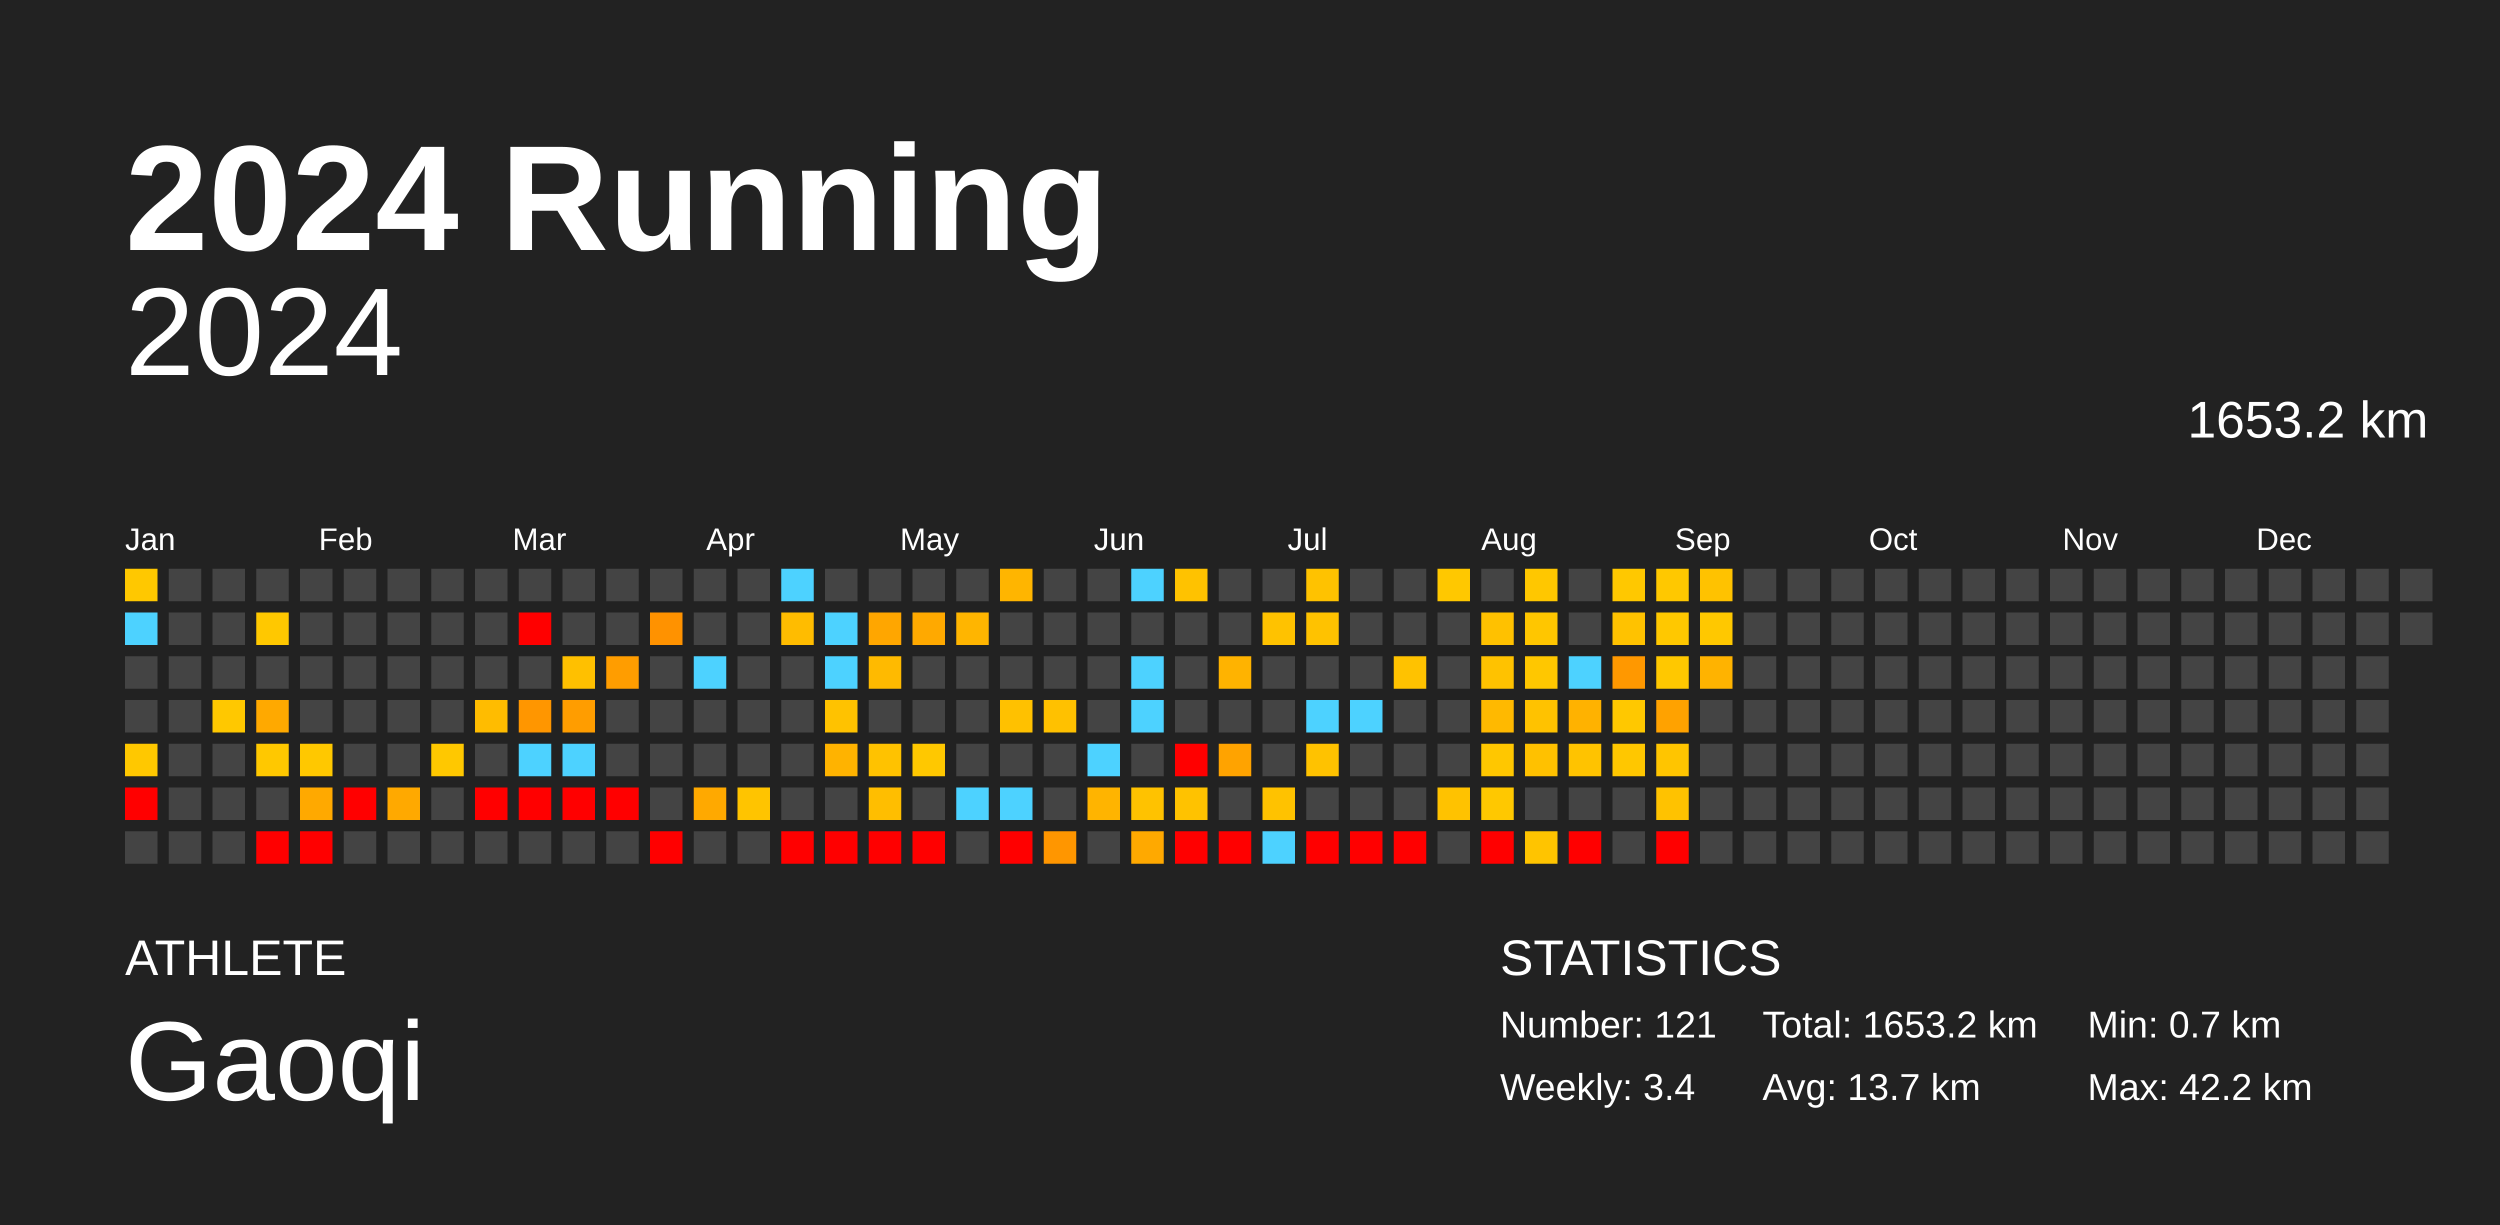
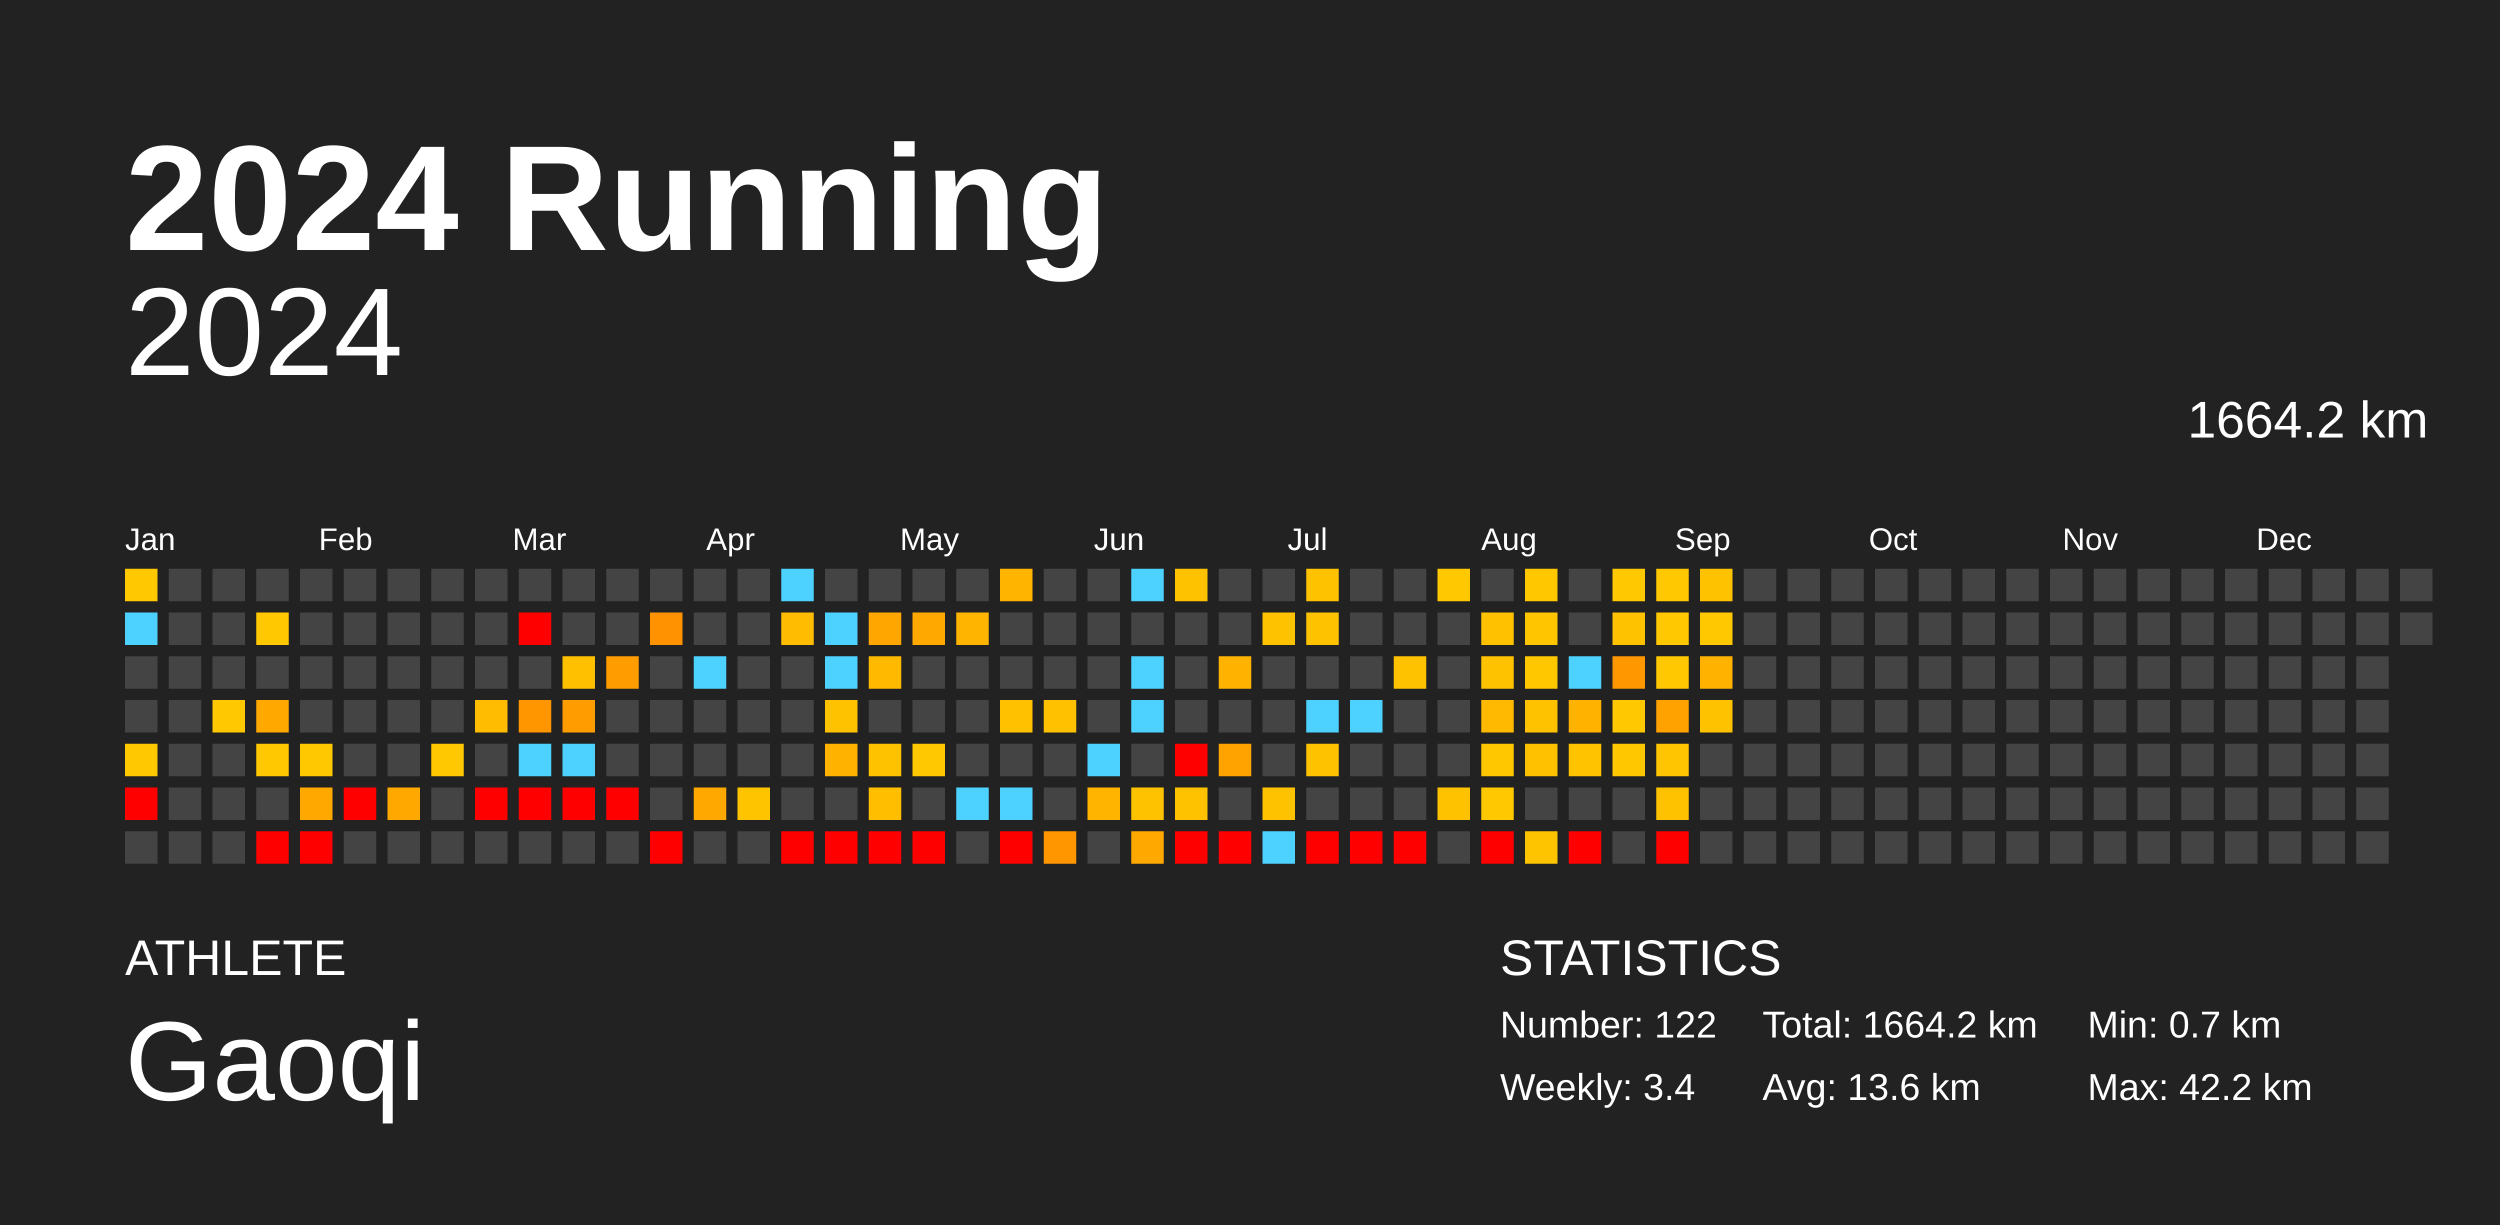
<svg xmlns="http://www.w3.org/2000/svg" baseProfile="full" height="98mm" version="1.1" viewBox="0,0,200,98" width="200mm">
  <defs />
  <rect fill="#222222" height="98" width="200" x="0" y="0" />
  <text fill="#FFFFFF" style="font-size:12px; font-family:Arial; font-weight:bold;" x="10" y="20">2024 Running</text>
  <text fill="#FFFFFF" style="font-size:4px; font-family:Arial" x="10" y="78">ATHLETE</text>
  <text fill="#FFFFFF" style="font-size:9px; font-family:Arial" x="10" y="88">Gaoqi</text>
  <text fill="#FFFFFF" style="font-size:4px; font-family:Arial" x="120" y="78">STATISTICS</text>
-   <text fill="#FFFFFF" style="font-size:3px; font-family:Arial" x="120" y="83">Number: 121</text>
+   <text fill="#FFFFFF" style="font-size:3px; font-family:Arial" x="120" y="83">Number: 122</text>
  <text fill="#FFFFFF" style="font-size:3px; font-family:Arial" x="120" y="88">Weekly: 3.4</text>
-   <text fill="#FFFFFF" style="font-size:3px; font-family:Arial" x="141" y="83">Total: 1653.2 km</text>
-   <text fill="#FFFFFF" style="font-size:3px; font-family:Arial" x="141" y="88">Avg: 13.7 km</text>
+   <text fill="#FFFFFF" style="font-size:3px; font-family:Arial" x="141" y="83">Total: 1664.2 km</text>
+   <text fill="#FFFFFF" style="font-size:3px; font-family:Arial" x="141" y="88">Avg: 13.6 km</text>
  <text fill="#FFFFFF" style="font-size:3px; font-family:Arial" x="167" y="83">Min: 0.7 km</text>
  <text fill="#FFFFFF" style="font-size:3px; font-family:Arial" x="167" y="88">Max: 42.2 km</text>
  <text alignment-baseline="hanging" fill="#FFFFFF" style="font-size:10.0px; font-family:Arial;" x="10" y="30">2024</text>
-   <text alignment-baseline="hanging" fill="#FFFFFF" style="font-size:4.125px; font-family:Arial;" x="175" y="35">1653.2 km</text>
+   <text alignment-baseline="hanging" fill="#FFFFFF" style="font-size:4.125px; font-family:Arial;" x="175" y="35">1664.2 km</text>
  <text fill="#FFFFFF" style="font-size:2.5px; font-family:Arial" x="10.0" y="44">Jan</text>
  <text fill="#FFFFFF" style="font-size:2.5px; font-family:Arial" x="25.5" y="44">Feb</text>
  <text fill="#FFFFFF" style="font-size:2.5px; font-family:Arial" x="41.0" y="44">Mar</text>
  <text fill="#FFFFFF" style="font-size:2.5px; font-family:Arial" x="56.5" y="44">Apr</text>
  <text fill="#FFFFFF" style="font-size:2.5px; font-family:Arial" x="72.0" y="44">May</text>
  <text fill="#FFFFFF" style="font-size:2.5px; font-family:Arial" x="87.5" y="44">Jun</text>
  <text fill="#FFFFFF" style="font-size:2.5px; font-family:Arial" x="103.0" y="44">Jul</text>
  <text fill="#FFFFFF" style="font-size:2.5px; font-family:Arial" x="118.5" y="44">Aug</text>
  <text fill="#FFFFFF" style="font-size:2.5px; font-family:Arial" x="134.0" y="44">Sep</text>
  <text fill="#FFFFFF" style="font-size:2.5px; font-family:Arial" x="149.5" y="44">Oct</text>
  <text fill="#FFFFFF" style="font-size:2.5px; font-family:Arial" x="165.0" y="44">Nov</text>
  <text fill="#FFFFFF" style="font-size:2.5px; font-family:Arial" x="180.5" y="44">Dec</text>
  <rect fill="#ffc800" height="2.6" width="2.6" x="10.0" y="45.5" />
  <rect fill="#4dd2ff" height="2.6" width="2.6" x="10.0" y="49.0" />
  <rect fill="#444444" height="2.6" width="2.6" x="10.0" y="52.5" />
  <rect fill="#444444" height="2.6" width="2.6" x="10.0" y="56.0" />
  <rect fill="#ffc800" height="2.6" width="2.6" x="10.0" y="59.5" />
  <rect fill="red" height="2.6" width="2.6" x="10.0" y="63.0" />
  <rect fill="#444444" height="2.6" width="2.6" x="10.0" y="66.5" />
  <rect fill="#444444" height="2.6" width="2.6" x="13.5" y="45.5" />
  <rect fill="#444444" height="2.6" width="2.6" x="13.5" y="49.0" />
  <rect fill="#444444" height="2.6" width="2.6" x="13.5" y="52.5" />
  <rect fill="#444444" height="2.6" width="2.6" x="13.5" y="56.0" />
  <rect fill="#444444" height="2.6" width="2.6" x="13.5" y="59.5" />
  <rect fill="#444444" height="2.6" width="2.6" x="13.5" y="63.0" />
  <rect fill="#444444" height="2.6" width="2.6" x="13.5" y="66.5" />
  <rect fill="#444444" height="2.6" width="2.6" x="17.0" y="45.5" />
  <rect fill="#444444" height="2.6" width="2.6" x="17.0" y="49.0" />
  <rect fill="#444444" height="2.6" width="2.6" x="17.0" y="52.5" />
  <rect fill="#ffc800" height="2.6" width="2.6" x="17.0" y="56.0" />
  <rect fill="#444444" height="2.6" width="2.6" x="17.0" y="59.5" />
  <rect fill="#444444" height="2.6" width="2.6" x="17.0" y="63.0" />
  <rect fill="#444444" height="2.6" width="2.6" x="17.0" y="66.5" />
  <rect fill="#444444" height="2.6" width="2.6" x="20.5" y="45.5" />
  <rect fill="#ffc800" height="2.6" width="2.6" x="20.5" y="49.0" />
  <rect fill="#444444" height="2.6" width="2.6" x="20.5" y="52.5" />
  <rect fill="#ffa900" height="2.6" width="2.6" x="20.5" y="56.0" />
  <rect fill="#ffc800" height="2.6" width="2.6" x="20.5" y="59.5" />
  <rect fill="#444444" height="2.6" width="2.6" x="20.5" y="63.0" />
  <rect fill="red" height="2.6" width="2.6" x="20.5" y="66.5" />
  <rect fill="#444444" height="2.6" width="2.6" x="24.0" y="45.5" />
  <rect fill="#444444" height="2.6" width="2.6" x="24.0" y="49.0" />
  <rect fill="#444444" height="2.6" width="2.6" x="24.0" y="52.5" />
  <rect fill="#444444" height="2.6" width="2.6" x="24.0" y="56.0" />
  <rect fill="#ffc800" height="2.6" width="2.6" x="24.0" y="59.5" />
  <rect fill="#ffa900" height="2.6" width="2.6" x="24.0" y="63.0" />
  <rect fill="red" height="2.6" width="2.6" x="24.0" y="66.5" />
  <rect fill="#444444" height="2.6" width="2.6" x="27.5" y="45.5" />
  <rect fill="#444444" height="2.6" width="2.6" x="27.5" y="49.0" />
  <rect fill="#444444" height="2.6" width="2.6" x="27.5" y="52.5" />
  <rect fill="#444444" height="2.6" width="2.6" x="27.5" y="56.0" />
  <rect fill="#444444" height="2.6" width="2.6" x="27.5" y="59.5" />
  <rect fill="red" height="2.6" width="2.6" x="27.5" y="63.0" />
  <rect fill="#444444" height="2.6" width="2.6" x="27.5" y="66.5" />
  <rect fill="#444444" height="2.6" width="2.6" x="31.0" y="45.5" />
  <rect fill="#444444" height="2.6" width="2.6" x="31.0" y="49.0" />
  <rect fill="#444444" height="2.6" width="2.6" x="31.0" y="52.5" />
  <rect fill="#444444" height="2.6" width="2.6" x="31.0" y="56.0" />
  <rect fill="#444444" height="2.6" width="2.6" x="31.0" y="59.5" />
  <rect fill="#ffa900" height="2.6" width="2.6" x="31.0" y="63.0" />
  <rect fill="#444444" height="2.6" width="2.6" x="31.0" y="66.5" />
  <rect fill="#444444" height="2.6" width="2.6" x="34.5" y="45.5" />
  <rect fill="#444444" height="2.6" width="2.6" x="34.5" y="49.0" />
  <rect fill="#444444" height="2.6" width="2.6" x="34.5" y="52.5" />
  <rect fill="#444444" height="2.6" width="2.6" x="34.5" y="56.0" />
  <rect fill="#ffc800" height="2.6" width="2.6" x="34.5" y="59.5" />
  <rect fill="#444444" height="2.6" width="2.6" x="34.5" y="63.0" />
  <rect fill="#444444" height="2.6" width="2.6" x="34.5" y="66.5" />
  <rect fill="#444444" height="2.6" width="2.6" x="38.0" y="45.5" />
  <rect fill="#444444" height="2.6" width="2.6" x="38.0" y="49.0" />
  <rect fill="#444444" height="2.6" width="2.6" x="38.0" y="52.5" />
  <rect fill="#ffbc00" height="2.6" width="2.6" x="38.0" y="56.0" />
  <rect fill="#444444" height="2.6" width="2.6" x="38.0" y="59.5" />
  <rect fill="red" height="2.6" width="2.6" x="38.0" y="63.0" />
  <rect fill="#444444" height="2.6" width="2.6" x="38.0" y="66.5" />
  <rect fill="#444444" height="2.6" width="2.6" x="41.5" y="45.5" />
  <rect fill="red" height="2.6" width="2.6" x="41.5" y="49.0" />
  <rect fill="#444444" height="2.6" width="2.6" x="41.5" y="52.5" />
  <rect fill="#ff9600" height="2.6" width="2.6" x="41.5" y="56.0" />
  <rect fill="#4dd2ff" height="2.6" width="2.6" x="41.5" y="59.5" />
  <rect fill="red" height="2.6" width="2.6" x="41.5" y="63.0" />
  <rect fill="#444444" height="2.6" width="2.6" x="41.5" y="66.5" />
  <rect fill="#444444" height="2.6" width="2.6" x="45.0" y="45.5" />
  <rect fill="#444444" height="2.6" width="2.6" x="45.0" y="49.0" />
  <rect fill="#ffc000" height="2.6" width="2.6" x="45.0" y="52.5" />
  <rect fill="#ff9d00" height="2.6" width="2.6" x="45.0" y="56.0" />
  <rect fill="#4dd2ff" height="2.6" width="2.6" x="45.0" y="59.5" />
  <rect fill="red" height="2.6" width="2.6" x="45.0" y="63.0" />
  <rect fill="#444444" height="2.6" width="2.6" x="45.0" y="66.5" />
  <rect fill="#444444" height="2.6" width="2.6" x="48.5" y="45.5" />
  <rect fill="#444444" height="2.6" width="2.6" x="48.5" y="49.0" />
  <rect fill="#ff9d00" height="2.6" width="2.6" x="48.5" y="52.5" />
  <rect fill="#444444" height="2.6" width="2.6" x="48.5" y="56.0" />
  <rect fill="#444444" height="2.6" width="2.6" x="48.5" y="59.5" />
  <rect fill="red" height="2.6" width="2.6" x="48.5" y="63.0" />
  <rect fill="#444444" height="2.6" width="2.6" x="48.5" y="66.5" />
  <rect fill="#444444" height="2.6" width="2.6" x="52.0" y="45.5" />
  <rect fill="#ff9200" height="2.6" width="2.6" x="52.0" y="49.0" />
  <rect fill="#444444" height="2.6" width="2.6" x="52.0" y="52.5" />
  <rect fill="#444444" height="2.6" width="2.6" x="52.0" y="56.0" />
  <rect fill="#444444" height="2.6" width="2.6" x="52.0" y="59.5" />
  <rect fill="#444444" height="2.6" width="2.6" x="52.0" y="63.0" />
  <rect fill="red" height="2.6" width="2.6" x="52.0" y="66.5" />
  <rect fill="#444444" height="2.6" width="2.6" x="55.5" y="45.5" />
  <rect fill="#444444" height="2.6" width="2.6" x="55.5" y="49.0" />
  <rect fill="#4dd2ff" height="2.6" width="2.6" x="55.5" y="52.5" />
  <rect fill="#444444" height="2.6" width="2.6" x="55.5" y="56.0" />
  <rect fill="#444444" height="2.6" width="2.6" x="55.5" y="59.5" />
  <rect fill="#ffa900" height="2.6" width="2.6" x="55.5" y="63.0" />
  <rect fill="#444444" height="2.6" width="2.6" x="55.5" y="66.5" />
  <rect fill="#444444" height="2.6" width="2.6" x="59.0" y="45.5" />
  <rect fill="#444444" height="2.6" width="2.6" x="59.0" y="49.0" />
  <rect fill="#444444" height="2.6" width="2.6" x="59.0" y="52.5" />
  <rect fill="#444444" height="2.6" width="2.6" x="59.0" y="56.0" />
  <rect fill="#444444" height="2.6" width="2.6" x="59.0" y="59.5" />
  <rect fill="#ffc400" height="2.6" width="2.6" x="59.0" y="63.0" />
  <rect fill="#444444" height="2.6" width="2.6" x="59.0" y="66.5" />
  <rect fill="#4dd2ff" height="2.6" width="2.6" x="62.5" y="45.5" />
  <rect fill="#ffbc00" height="2.6" width="2.6" x="62.5" y="49.0" />
  <rect fill="#444444" height="2.6" width="2.6" x="62.5" y="52.5" />
  <rect fill="#444444" height="2.6" width="2.6" x="62.5" y="56.0" />
  <rect fill="#444444" height="2.6" width="2.6" x="62.5" y="59.5" />
  <rect fill="#444444" height="2.6" width="2.6" x="62.5" y="63.0" />
  <rect fill="red" height="2.6" width="2.6" x="62.5" y="66.5" />
  <rect fill="#444444" height="2.6" width="2.6" x="66.0" y="45.5" />
  <rect fill="#4dd2ff" height="2.6" width="2.6" x="66.0" y="49.0" />
  <rect fill="#4dd2ff" height="2.6" width="2.6" x="66.0" y="52.5" />
  <rect fill="#ffc200" height="2.6" width="2.6" x="66.0" y="56.0" />
  <rect fill="#ffb300" height="2.6" width="2.6" x="66.0" y="59.5" />
  <rect fill="#444444" height="2.6" width="2.6" x="66.0" y="63.0" />
  <rect fill="red" height="2.6" width="2.6" x="66.0" y="66.5" />
  <rect fill="#444444" height="2.6" width="2.6" x="69.5" y="45.5" />
  <rect fill="#ffa600" height="2.6" width="2.6" x="69.5" y="49.0" />
  <rect fill="#ffba00" height="2.6" width="2.6" x="69.5" y="52.5" />
  <rect fill="#444444" height="2.6" width="2.6" x="69.5" y="56.0" />
  <rect fill="#ffc200" height="2.6" width="2.6" x="69.5" y="59.5" />
  <rect fill="#ffbe00" height="2.6" width="2.6" x="69.5" y="63.0" />
  <rect fill="red" height="2.6" width="2.6" x="69.5" y="66.5" />
  <rect fill="#444444" height="2.6" width="2.6" x="73.0" y="45.5" />
  <rect fill="#ffa900" height="2.6" width="2.6" x="73.0" y="49.0" />
  <rect fill="#444444" height="2.6" width="2.6" x="73.0" y="52.5" />
  <rect fill="#444444" height="2.6" width="2.6" x="73.0" y="56.0" />
  <rect fill="#ffc800" height="2.6" width="2.6" x="73.0" y="59.5" />
  <rect fill="#444444" height="2.6" width="2.6" x="73.0" y="63.0" />
  <rect fill="red" height="2.6" width="2.6" x="73.0" y="66.5" />
  <rect fill="#444444" height="2.6" width="2.6" x="76.5" y="45.5" />
  <rect fill="#ffb500" height="2.6" width="2.6" x="76.5" y="49.0" />
  <rect fill="#444444" height="2.6" width="2.6" x="76.5" y="52.5" />
  <rect fill="#444444" height="2.6" width="2.6" x="76.5" y="56.0" />
  <rect fill="#444444" height="2.6" width="2.6" x="76.5" y="59.5" />
  <rect fill="#4dd2ff" height="2.6" width="2.6" x="76.5" y="63.0" />
  <rect fill="#444444" height="2.6" width="2.6" x="76.5" y="66.5" />
  <rect fill="#ffb500" height="2.6" width="2.6" x="80.0" y="45.5" />
  <rect fill="#444444" height="2.6" width="2.6" x="80.0" y="49.0" />
  <rect fill="#444444" height="2.6" width="2.6" x="80.0" y="52.5" />
  <rect fill="#ffc100" height="2.6" width="2.6" x="80.0" y="56.0" />
  <rect fill="#444444" height="2.6" width="2.6" x="80.0" y="59.5" />
  <rect fill="#4dd2ff" height="2.6" width="2.6" x="80.0" y="63.0" />
  <rect fill="red" height="2.6" width="2.6" x="80.0" y="66.5" />
  <rect fill="#444444" height="2.6" width="2.6" x="83.5" y="45.5" />
  <rect fill="#444444" height="2.6" width="2.6" x="83.5" y="49.0" />
  <rect fill="#444444" height="2.6" width="2.6" x="83.5" y="52.5" />
  <rect fill="#ffc100" height="2.6" width="2.6" x="83.5" y="56.0" />
  <rect fill="#444444" height="2.6" width="2.6" x="83.5" y="59.5" />
  <rect fill="#444444" height="2.6" width="2.6" x="83.5" y="63.0" />
  <rect fill="#ff9600" height="2.6" width="2.6" x="83.5" y="66.5" />
  <rect fill="#444444" height="2.6" width="2.6" x="87.0" y="45.5" />
  <rect fill="#444444" height="2.6" width="2.6" x="87.0" y="49.0" />
  <rect fill="#444444" height="2.6" width="2.6" x="87.0" y="52.5" />
  <rect fill="#444444" height="2.6" width="2.6" x="87.0" y="56.0" />
  <rect fill="#4dd2ff" height="2.6" width="2.6" x="87.0" y="59.5" />
  <rect fill="#ffb400" height="2.6" width="2.6" x="87.0" y="63.0" />
  <rect fill="#444444" height="2.6" width="2.6" x="87.0" y="66.5" />
  <rect fill="#4dd2ff" height="2.6" width="2.6" x="90.5" y="45.5" />
  <rect fill="#444444" height="2.6" width="2.6" x="90.5" y="49.0" />
  <rect fill="#4dd2ff" height="2.6" width="2.6" x="90.5" y="52.5" />
  <rect fill="#4dd2ff" height="2.6" width="2.6" x="90.5" y="56.0" />
  <rect fill="#444444" height="2.6" width="2.6" x="90.5" y="59.5" />
  <rect fill="#ffc200" height="2.6" width="2.6" x="90.5" y="63.0" />
  <rect fill="#ffa900" height="2.6" width="2.6" x="90.5" y="66.5" />
  <rect fill="#ffc200" height="2.6" width="2.6" x="94.0" y="45.5" />
  <rect fill="#444444" height="2.6" width="2.6" x="94.0" y="49.0" />
  <rect fill="#444444" height="2.6" width="2.6" x="94.0" y="52.5" />
  <rect fill="#444444" height="2.6" width="2.6" x="94.0" y="56.0" />
  <rect fill="red" height="2.6" width="2.6" x="94.0" y="59.5" />
  <rect fill="#ffc200" height="2.6" width="2.6" x="94.0" y="63.0" />
  <rect fill="red" height="2.6" width="2.6" x="94.0" y="66.5" />
  <rect fill="#444444" height="2.6" width="2.6" x="97.5" y="45.5" />
  <rect fill="#444444" height="2.6" width="2.6" x="97.5" y="49.0" />
  <rect fill="#ffb300" height="2.6" width="2.6" x="97.5" y="52.5" />
  <rect fill="#444444" height="2.6" width="2.6" x="97.5" y="56.0" />
  <rect fill="#ffa300" height="2.6" width="2.6" x="97.5" y="59.5" />
  <rect fill="#444444" height="2.6" width="2.6" x="97.5" y="63.0" />
  <rect fill="red" height="2.6" width="2.6" x="97.5" y="66.5" />
  <rect fill="#444444" height="2.6" width="2.6" x="101.0" y="45.5" />
  <rect fill="#ffc200" height="2.6" width="2.6" x="101.0" y="49.0" />
  <rect fill="#444444" height="2.6" width="2.6" x="101.0" y="52.5" />
  <rect fill="#444444" height="2.6" width="2.6" x="101.0" y="56.0" />
  <rect fill="#444444" height="2.6" width="2.6" x="101.0" y="59.5" />
  <rect fill="#ffc200" height="2.6" width="2.6" x="101.0" y="63.0" />
  <rect fill="#4dd2ff" height="2.6" width="2.6" x="101.0" y="66.5" />
  <rect fill="#ffc200" height="2.6" width="2.6" x="104.5" y="45.5" />
  <rect fill="#ffc200" height="2.6" width="2.6" x="104.5" y="49.0" />
  <rect fill="#444444" height="2.6" width="2.6" x="104.5" y="52.5" />
  <rect fill="#4dd2ff" height="2.6" width="2.6" x="104.5" y="56.0" />
  <rect fill="#ffc200" height="2.6" width="2.6" x="104.5" y="59.5" />
  <rect fill="#444444" height="2.6" width="2.6" x="104.5" y="63.0" />
  <rect fill="red" height="2.6" width="2.6" x="104.5" y="66.5" />
  <rect fill="#444444" height="2.6" width="2.6" x="108.0" y="45.5" />
  <rect fill="#444444" height="2.6" width="2.6" x="108.0" y="49.0" />
  <rect fill="#444444" height="2.6" width="2.6" x="108.0" y="52.5" />
  <rect fill="#4dd2ff" height="2.6" width="2.6" x="108.0" y="56.0" />
  <rect fill="#444444" height="2.6" width="2.6" x="108.0" y="59.5" />
  <rect fill="#444444" height="2.6" width="2.6" x="108.0" y="63.0" />
  <rect fill="red" height="2.6" width="2.6" x="108.0" y="66.5" />
  <rect fill="#444444" height="2.6" width="2.6" x="111.5" y="45.5" />
  <rect fill="#444444" height="2.6" width="2.6" x="111.5" y="49.0" />
  <rect fill="#ffc200" height="2.6" width="2.6" x="111.5" y="52.5" />
  <rect fill="#444444" height="2.6" width="2.6" x="111.5" y="56.0" />
  <rect fill="#444444" height="2.6" width="2.6" x="111.5" y="59.5" />
  <rect fill="#444444" height="2.6" width="2.6" x="111.5" y="63.0" />
  <rect fill="red" height="2.6" width="2.6" x="111.5" y="66.5" />
  <rect fill="#ffc800" height="2.6" width="2.6" x="115.0" y="45.5" />
  <rect fill="#444444" height="2.6" width="2.6" x="115.0" y="49.0" />
  <rect fill="#444444" height="2.6" width="2.6" x="115.0" y="52.5" />
  <rect fill="#444444" height="2.6" width="2.6" x="115.0" y="56.0" />
  <rect fill="#444444" height="2.6" width="2.6" x="115.0" y="59.5" />
  <rect fill="#ffc200" height="2.6" width="2.6" x="115.0" y="63.0" />
  <rect fill="#444444" height="2.6" width="2.6" x="115.0" y="66.5" />
  <rect fill="#444444" height="2.6" width="2.6" x="118.5" y="45.5" />
  <rect fill="#ffc100" height="2.6" width="2.6" x="118.5" y="49.0" />
  <rect fill="#ffc200" height="2.6" width="2.6" x="118.5" y="52.5" />
  <rect fill="#ffb900" height="2.6" width="2.6" x="118.5" y="56.0" />
  <rect fill="#ffc700" height="2.6" width="2.6" x="118.5" y="59.5" />
  <rect fill="#ffc800" height="2.6" width="2.6" x="118.5" y="63.0" />
  <rect fill="red" height="2.6" width="2.6" x="118.5" y="66.5" />
  <rect fill="#ffc700" height="2.6" width="2.6" x="122.0" y="45.5" />
  <rect fill="#ffc600" height="2.6" width="2.6" x="122.0" y="49.0" />
  <rect fill="#ffc700" height="2.6" width="2.6" x="122.0" y="52.5" />
  <rect fill="#ffc200" height="2.6" width="2.6" x="122.0" y="56.0" />
  <rect fill="#ffc100" height="2.6" width="2.6" x="122.0" y="59.5" />
  <rect fill="#444444" height="2.6" width="2.6" x="122.0" y="63.0" />
  <rect fill="#ffc400" height="2.6" width="2.6" x="122.0" y="66.5" />
  <rect fill="#444444" height="2.6" width="2.6" x="125.5" y="45.5" />
  <rect fill="#444444" height="2.6" width="2.6" x="125.5" y="49.0" />
  <rect fill="#4dd2ff" height="2.6" width="2.6" x="125.5" y="52.5" />
  <rect fill="#ffb200" height="2.6" width="2.6" x="125.5" y="56.0" />
  <rect fill="#ffc300" height="2.6" width="2.6" x="125.5" y="59.5" />
  <rect fill="#444444" height="2.6" width="2.6" x="125.5" y="63.0" />
  <rect fill="red" height="2.6" width="2.6" x="125.5" y="66.5" />
  <rect fill="#ffc800" height="2.6" width="2.6" x="129.0" y="45.5" />
  <rect fill="#ffc200" height="2.6" width="2.6" x="129.0" y="49.0" />
  <rect fill="#ff9800" height="2.6" width="2.6" x="129.0" y="52.5" />
  <rect fill="#ffc800" height="2.6" width="2.6" x="129.0" y="56.0" />
  <rect fill="#ffc700" height="2.6" width="2.6" x="129.0" y="59.5" />
  <rect fill="#444444" height="2.6" width="2.6" x="129.0" y="63.0" />
  <rect fill="#444444" height="2.6" width="2.6" x="129.0" y="66.5" />
  <rect fill="#ffc800" height="2.6" width="2.6" x="132.5" y="45.5" />
  <rect fill="#ffc800" height="2.6" width="2.6" x="132.5" y="49.0" />
  <rect fill="#ffc800" height="2.6" width="2.6" x="132.5" y="52.5" />
  <rect fill="#ffa200" height="2.6" width="2.6" x="132.5" y="56.0" />
  <rect fill="#ffc500" height="2.6" width="2.6" x="132.5" y="59.5" />
  <rect fill="#ffc200" height="2.6" width="2.6" x="132.5" y="63.0" />
  <rect fill="red" height="2.6" width="2.6" x="132.5" y="66.5" />
  <rect fill="#ffc200" height="2.6" width="2.6" x="136.0" y="45.5" />
  <rect fill="#ffc800" height="2.6" width="2.6" x="136.0" y="49.0" />
  <rect fill="#ffb300" height="2.6" width="2.6" x="136.0" y="52.5" />
-   <rect fill="#444444" height="2.6" width="2.6" x="136.0" y="56.0" />
+   <rect fill="#ffc200" height="2.6" width="2.6" x="136.0" y="56.0" />
  <rect fill="#444444" height="2.6" width="2.6" x="136.0" y="59.5" />
  <rect fill="#444444" height="2.6" width="2.6" x="136.0" y="63.0" />
  <rect fill="#444444" height="2.6" width="2.6" x="136.0" y="66.5" />
  <rect fill="#444444" height="2.6" width="2.6" x="139.5" y="45.5" />
  <rect fill="#444444" height="2.6" width="2.6" x="139.5" y="49.0" />
  <rect fill="#444444" height="2.6" width="2.6" x="139.5" y="52.5" />
  <rect fill="#444444" height="2.6" width="2.6" x="139.5" y="56.0" />
  <rect fill="#444444" height="2.6" width="2.6" x="139.5" y="59.5" />
  <rect fill="#444444" height="2.6" width="2.6" x="139.5" y="63.0" />
  <rect fill="#444444" height="2.6" width="2.6" x="139.5" y="66.5" />
  <rect fill="#444444" height="2.6" width="2.6" x="143.0" y="45.5" />
  <rect fill="#444444" height="2.6" width="2.6" x="143.0" y="49.0" />
  <rect fill="#444444" height="2.6" width="2.6" x="143.0" y="52.5" />
  <rect fill="#444444" height="2.6" width="2.6" x="143.0" y="56.0" />
  <rect fill="#444444" height="2.6" width="2.6" x="143.0" y="59.5" />
  <rect fill="#444444" height="2.6" width="2.6" x="143.0" y="63.0" />
  <rect fill="#444444" height="2.6" width="2.6" x="143.0" y="66.5" />
  <rect fill="#444444" height="2.6" width="2.6" x="146.5" y="45.5" />
  <rect fill="#444444" height="2.6" width="2.6" x="146.5" y="49.0" />
  <rect fill="#444444" height="2.6" width="2.6" x="146.5" y="52.5" />
  <rect fill="#444444" height="2.6" width="2.6" x="146.5" y="56.0" />
  <rect fill="#444444" height="2.6" width="2.6" x="146.5" y="59.5" />
  <rect fill="#444444" height="2.6" width="2.6" x="146.5" y="63.0" />
  <rect fill="#444444" height="2.6" width="2.6" x="146.5" y="66.5" />
  <rect fill="#444444" height="2.6" width="2.6" x="150.0" y="45.5" />
  <rect fill="#444444" height="2.6" width="2.6" x="150.0" y="49.0" />
  <rect fill="#444444" height="2.6" width="2.6" x="150.0" y="52.5" />
  <rect fill="#444444" height="2.6" width="2.6" x="150.0" y="56.0" />
  <rect fill="#444444" height="2.6" width="2.6" x="150.0" y="59.5" />
  <rect fill="#444444" height="2.6" width="2.6" x="150.0" y="63.0" />
  <rect fill="#444444" height="2.6" width="2.6" x="150.0" y="66.5" />
  <rect fill="#444444" height="2.6" width="2.6" x="153.5" y="45.5" />
  <rect fill="#444444" height="2.6" width="2.6" x="153.5" y="49.0" />
  <rect fill="#444444" height="2.6" width="2.6" x="153.5" y="52.5" />
  <rect fill="#444444" height="2.6" width="2.6" x="153.5" y="56.0" />
  <rect fill="#444444" height="2.6" width="2.6" x="153.5" y="59.5" />
  <rect fill="#444444" height="2.6" width="2.6" x="153.5" y="63.0" />
  <rect fill="#444444" height="2.6" width="2.6" x="153.5" y="66.5" />
  <rect fill="#444444" height="2.6" width="2.6" x="157.0" y="45.5" />
  <rect fill="#444444" height="2.6" width="2.6" x="157.0" y="49.0" />
  <rect fill="#444444" height="2.6" width="2.6" x="157.0" y="52.5" />
  <rect fill="#444444" height="2.6" width="2.6" x="157.0" y="56.0" />
  <rect fill="#444444" height="2.6" width="2.6" x="157.0" y="59.5" />
  <rect fill="#444444" height="2.6" width="2.6" x="157.0" y="63.0" />
  <rect fill="#444444" height="2.6" width="2.6" x="157.0" y="66.5" />
  <rect fill="#444444" height="2.6" width="2.6" x="160.5" y="45.5" />
  <rect fill="#444444" height="2.6" width="2.6" x="160.5" y="49.0" />
  <rect fill="#444444" height="2.6" width="2.6" x="160.5" y="52.5" />
  <rect fill="#444444" height="2.6" width="2.6" x="160.5" y="56.0" />
  <rect fill="#444444" height="2.6" width="2.6" x="160.5" y="59.5" />
  <rect fill="#444444" height="2.6" width="2.6" x="160.5" y="63.0" />
  <rect fill="#444444" height="2.6" width="2.6" x="160.5" y="66.5" />
  <rect fill="#444444" height="2.6" width="2.6" x="164.0" y="45.5" />
  <rect fill="#444444" height="2.6" width="2.6" x="164.0" y="49.0" />
  <rect fill="#444444" height="2.6" width="2.6" x="164.0" y="52.5" />
  <rect fill="#444444" height="2.6" width="2.6" x="164.0" y="56.0" />
  <rect fill="#444444" height="2.6" width="2.6" x="164.0" y="59.5" />
  <rect fill="#444444" height="2.6" width="2.6" x="164.0" y="63.0" />
  <rect fill="#444444" height="2.6" width="2.6" x="164.0" y="66.5" />
  <rect fill="#444444" height="2.6" width="2.6" x="167.5" y="45.5" />
  <rect fill="#444444" height="2.6" width="2.6" x="167.5" y="49.0" />
  <rect fill="#444444" height="2.6" width="2.6" x="167.5" y="52.5" />
  <rect fill="#444444" height="2.6" width="2.6" x="167.5" y="56.0" />
  <rect fill="#444444" height="2.6" width="2.6" x="167.5" y="59.5" />
  <rect fill="#444444" height="2.6" width="2.6" x="167.5" y="63.0" />
  <rect fill="#444444" height="2.6" width="2.6" x="167.5" y="66.5" />
  <rect fill="#444444" height="2.6" width="2.6" x="171.0" y="45.5" />
  <rect fill="#444444" height="2.6" width="2.6" x="171.0" y="49.0" />
  <rect fill="#444444" height="2.6" width="2.6" x="171.0" y="52.5" />
  <rect fill="#444444" height="2.6" width="2.6" x="171.0" y="56.0" />
  <rect fill="#444444" height="2.6" width="2.6" x="171.0" y="59.5" />
  <rect fill="#444444" height="2.6" width="2.6" x="171.0" y="63.0" />
  <rect fill="#444444" height="2.6" width="2.6" x="171.0" y="66.5" />
  <rect fill="#444444" height="2.6" width="2.6" x="174.5" y="45.5" />
  <rect fill="#444444" height="2.6" width="2.6" x="174.5" y="49.0" />
  <rect fill="#444444" height="2.6" width="2.6" x="174.5" y="52.5" />
  <rect fill="#444444" height="2.6" width="2.6" x="174.5" y="56.0" />
  <rect fill="#444444" height="2.6" width="2.6" x="174.5" y="59.5" />
  <rect fill="#444444" height="2.6" width="2.6" x="174.5" y="63.0" />
  <rect fill="#444444" height="2.6" width="2.6" x="174.5" y="66.5" />
  <rect fill="#444444" height="2.6" width="2.6" x="178.0" y="45.5" />
  <rect fill="#444444" height="2.6" width="2.6" x="178.0" y="49.0" />
  <rect fill="#444444" height="2.6" width="2.6" x="178.0" y="52.5" />
  <rect fill="#444444" height="2.6" width="2.6" x="178.0" y="56.0" />
  <rect fill="#444444" height="2.6" width="2.6" x="178.0" y="59.5" />
  <rect fill="#444444" height="2.6" width="2.6" x="178.0" y="63.0" />
  <rect fill="#444444" height="2.6" width="2.6" x="178.0" y="66.5" />
  <rect fill="#444444" height="2.6" width="2.6" x="181.5" y="45.5" />
  <rect fill="#444444" height="2.6" width="2.6" x="181.5" y="49.0" />
  <rect fill="#444444" height="2.6" width="2.6" x="181.5" y="52.5" />
  <rect fill="#444444" height="2.6" width="2.6" x="181.5" y="56.0" />
  <rect fill="#444444" height="2.6" width="2.6" x="181.5" y="59.5" />
  <rect fill="#444444" height="2.6" width="2.6" x="181.5" y="63.0" />
  <rect fill="#444444" height="2.6" width="2.6" x="181.5" y="66.5" />
  <rect fill="#444444" height="2.6" width="2.6" x="185.0" y="45.5" />
  <rect fill="#444444" height="2.6" width="2.6" x="185.0" y="49.0" />
  <rect fill="#444444" height="2.6" width="2.6" x="185.0" y="52.5" />
  <rect fill="#444444" height="2.6" width="2.6" x="185.0" y="56.0" />
  <rect fill="#444444" height="2.6" width="2.6" x="185.0" y="59.5" />
  <rect fill="#444444" height="2.6" width="2.6" x="185.0" y="63.0" />
  <rect fill="#444444" height="2.6" width="2.6" x="185.0" y="66.5" />
  <rect fill="#444444" height="2.6" width="2.6" x="188.5" y="45.5" />
  <rect fill="#444444" height="2.6" width="2.6" x="188.5" y="49.0" />
  <rect fill="#444444" height="2.6" width="2.6" x="188.5" y="52.5" />
  <rect fill="#444444" height="2.6" width="2.6" x="188.5" y="56.0" />
  <rect fill="#444444" height="2.6" width="2.6" x="188.5" y="59.5" />
  <rect fill="#444444" height="2.6" width="2.6" x="188.5" y="63.0" />
  <rect fill="#444444" height="2.6" width="2.6" x="188.5" y="66.5" />
  <rect fill="#444444" height="2.6" width="2.6" x="192.0" y="45.5" />
  <rect fill="#444444" height="2.6" width="2.6" x="192.0" y="49.0" />
</svg>
